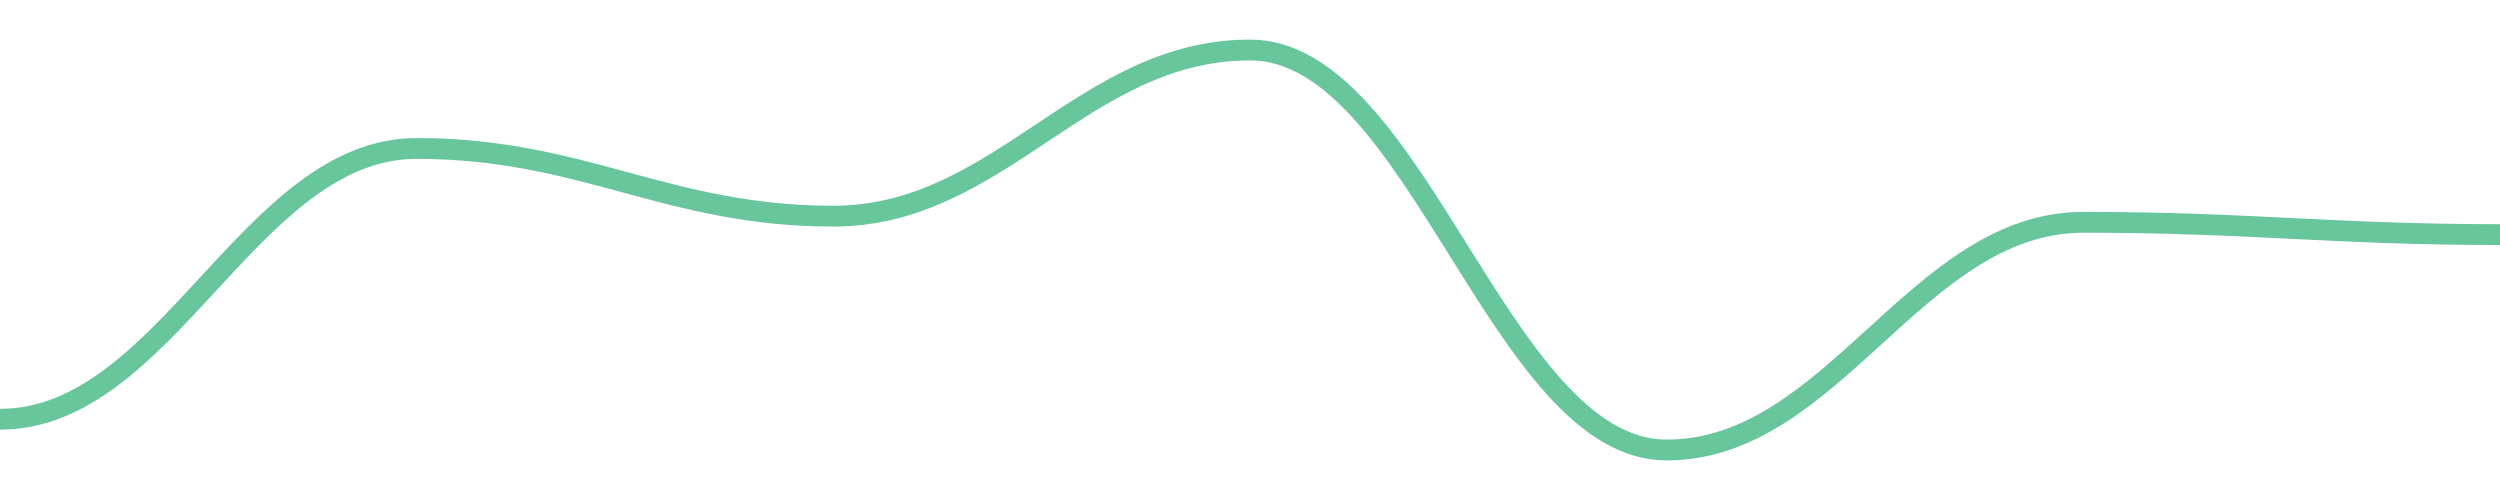
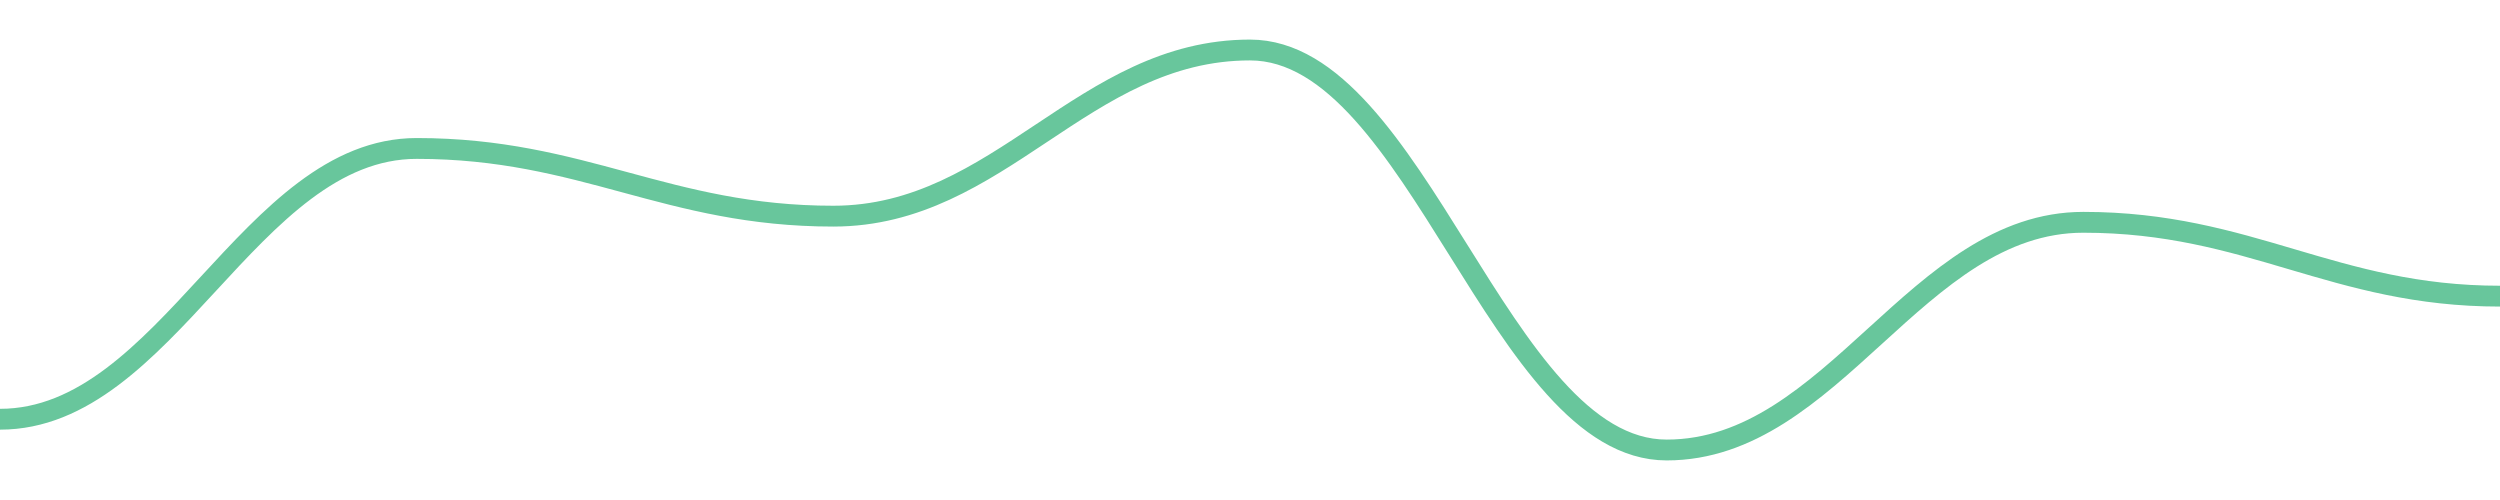
<svg width="180" height="36">
-   <path d="M 0.0,30.185 C 12.0,30.185 18.0,10.689 30.0,10.689 C 42.0,10.689 48.0,15.563 60.0,15.563 C 72.0,15.563 78.0,3.6 90.0,3.6 C 102.0,3.6 108.0,32.4 120.0,32.4 C 132.0,32.4 138.0,16.006 150.0,16.006 C 162.0,16.006 168.0,16.892 180.0,16.892 " fill="none" stroke="#42b883" stroke-width="1.5" opacity="0.8" />
+   <path d="M 0.0,30.185 C 12.0,30.185 18.0,10.689 30.0,10.689 C 42.0,10.689 48.0,15.563 60.0,15.563 C 72.0,15.563 78.0,3.6 90.0,3.6 C 102.0,3.6 108.0,32.4 120.0,32.4 C 132.0,32.4 138.0,16.006 150.0,16.006 C 162.0,16.006 168.0,21.323 180.0,21.323 " fill="none" stroke="#42b883" stroke-width="1.5" opacity="0.8" />
</svg>
